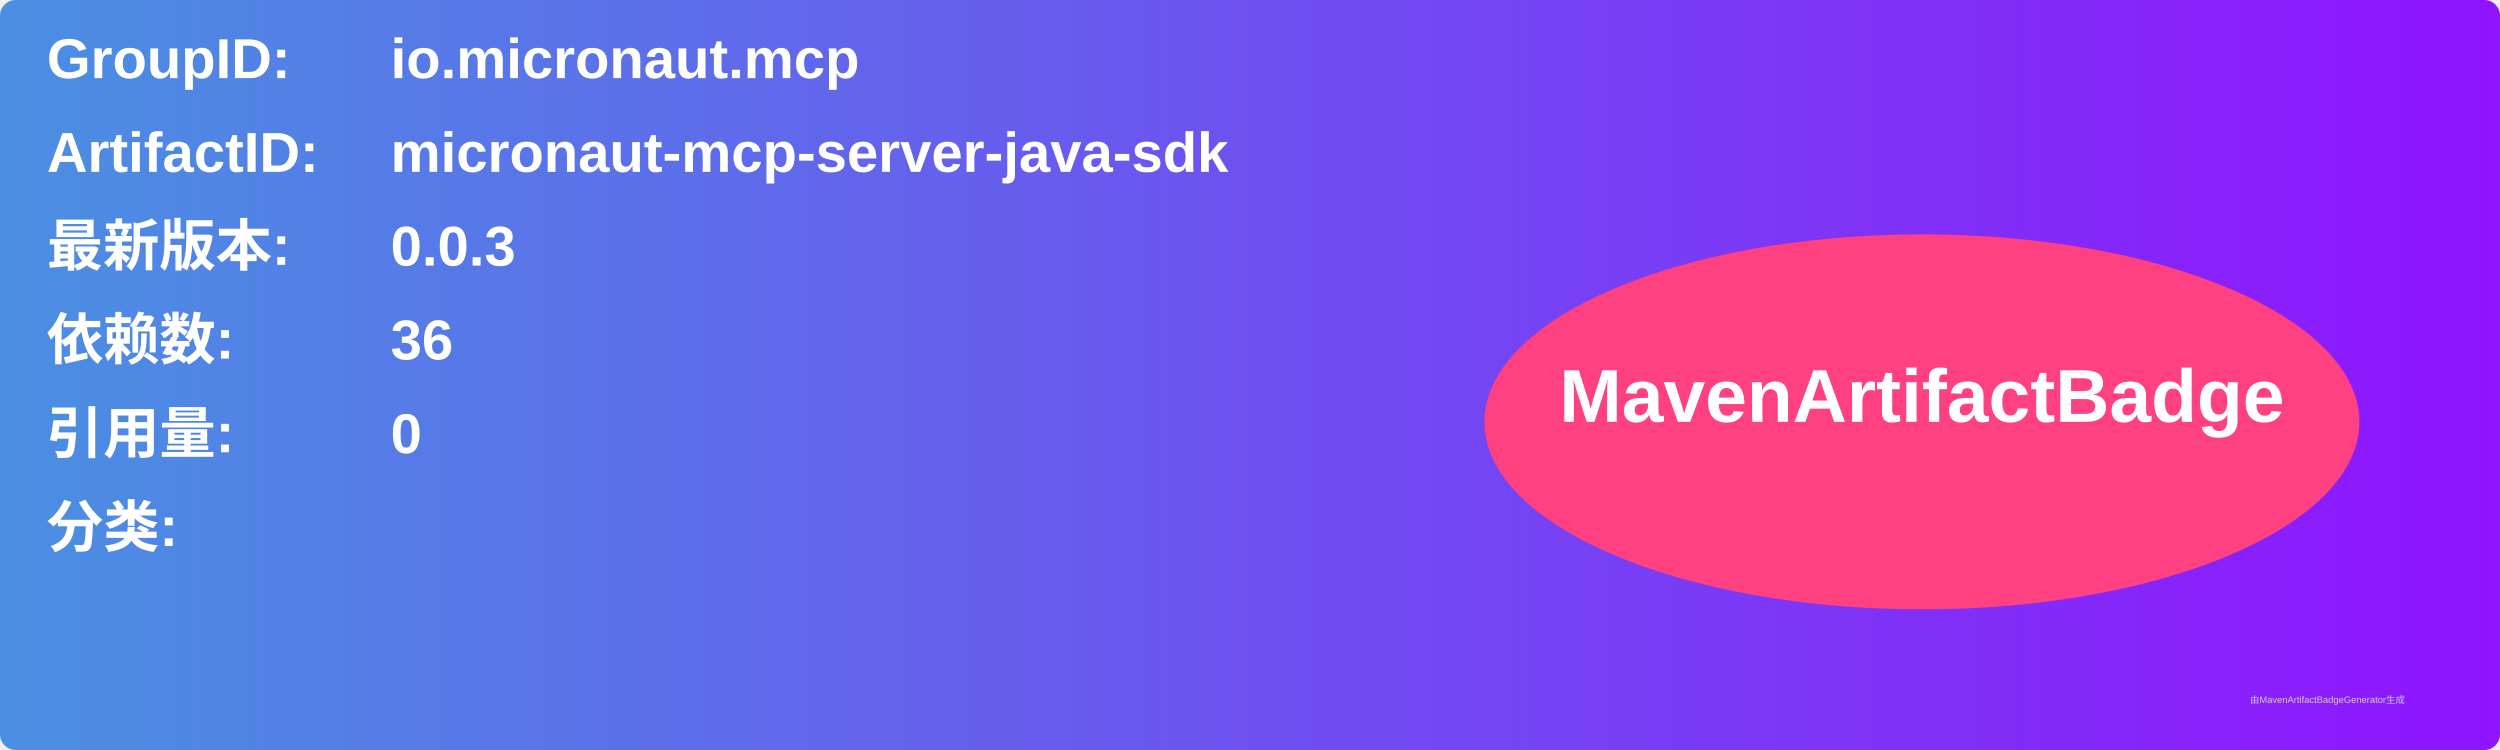
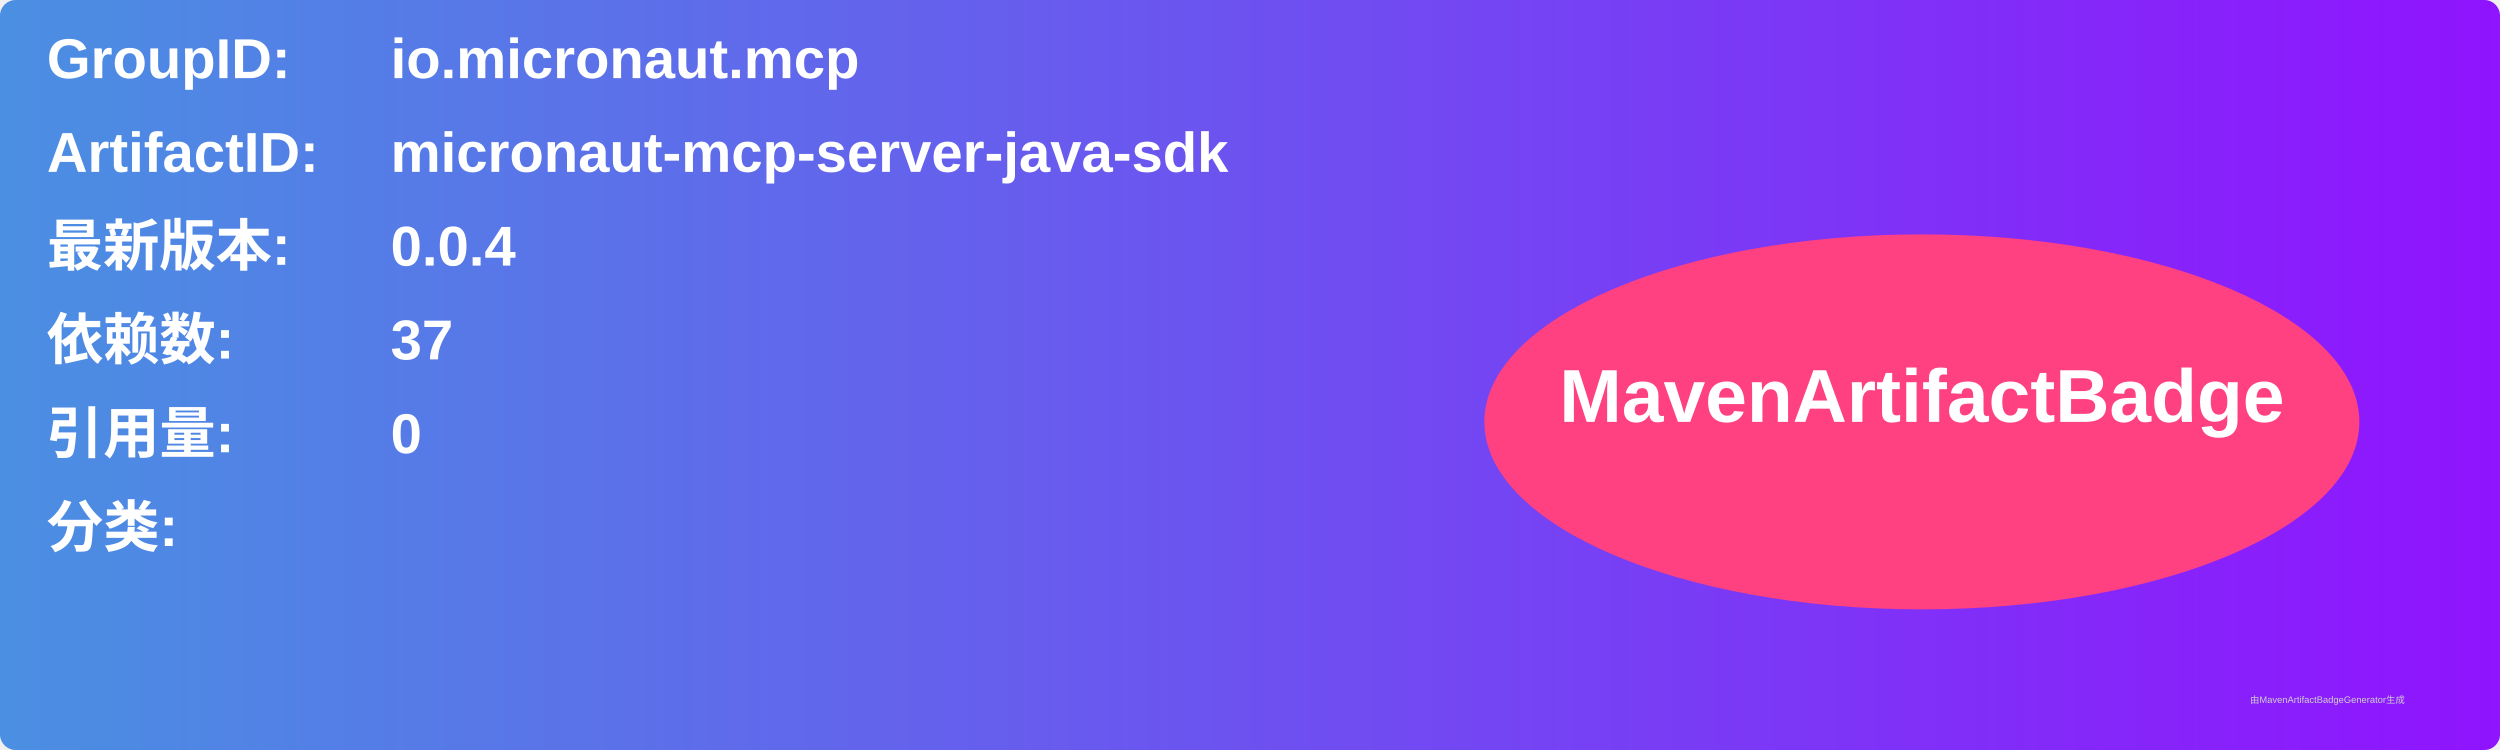
<svg xmlns="http://www.w3.org/2000/svg" width="800" height="240" viewBox="0 0 800 240">
  <linearGradient id="grad" x1="0%" y1="0%" x2="100%" y2="0%">
    <stop offset="0%" stop-color="#4a90e2" />
    <stop offset="100%" stop-color="#9013fe" />
  </linearGradient>
  <rect width="100%" height="100%" rx="5" ry="5" fill="url(#grad)" />
  <g transform="translate(15, 15)">
    <text x="0" y="10" font-family="Arial" font-size="18" fill="white" font-weight="bold" width="260">GroupID:</text>
    <text x="110" y="10" font-family="Arial" font-size="18" fill="white" font-weight="bold" width="460">io.micronaut.mcp</text>
    <text x="0" y="40" font-family="Arial" font-size="18" fill="white" font-weight="bold" width="260">ArtifactID:</text>
    <text x="110" y="40" font-family="Arial" font-size="18" fill="white" font-weight="bold" width="460">micronaut-mcp-server-java-sdk</text>
    <text x="0" y="70" font-family="Arial" font-size="18" fill="white" font-weight="bold">最新版本:</text>
    <text x="110" y="70" font-family="Arial" font-size="18" fill="white" font-weight="bold">
-       <tspan font-weight="bold">0.0.3</tspan>
+       <tspan font-weight="bold">0.0.4</tspan>
    </text>
    <text x="0" y="100" font-family="Arial" font-size="18" fill="white" font-weight="bold">依赖数: </text>
    <text x="110" y="100" font-family="Arial" font-size="18" fill="white">
-       <tspan font-weight="bold">36</tspan>
+       <tspan font-weight="bold">37</tspan>
    </text>
    <text x="0" y="130" font-family="Arial" font-size="18" fill="white" font-weight="bold">引用量: </text>
    <text x="110" y="130" font-family="Arial" font-size="18" fill="white">
      <tspan font-weight="bold">0</tspan>
    </text>
    <text x="0" y="160" font-family="Arial" font-size="18" fill="white" font-weight="bold">分类:</text>
    <text x="10" y="190" font-family="Arial" font-size="10" fill="white">
      <tspan font-weight="bold" />
    </text>
    <ellipse cx="600" cy="120" rx="140" ry="60" fill="#ff4081" />
    <text x="600" y="120" text-anchor="middle" font-family="Arial" font-size="24" fill="white" font-weight="bold">MavenArtifactBadge</text>
  </g>
  <text x="720" y="225" font-family="Arial" font-size="3" fill="#d0d0d0">由MavenArtifactBadgeGenerator生成</text>
</svg>
